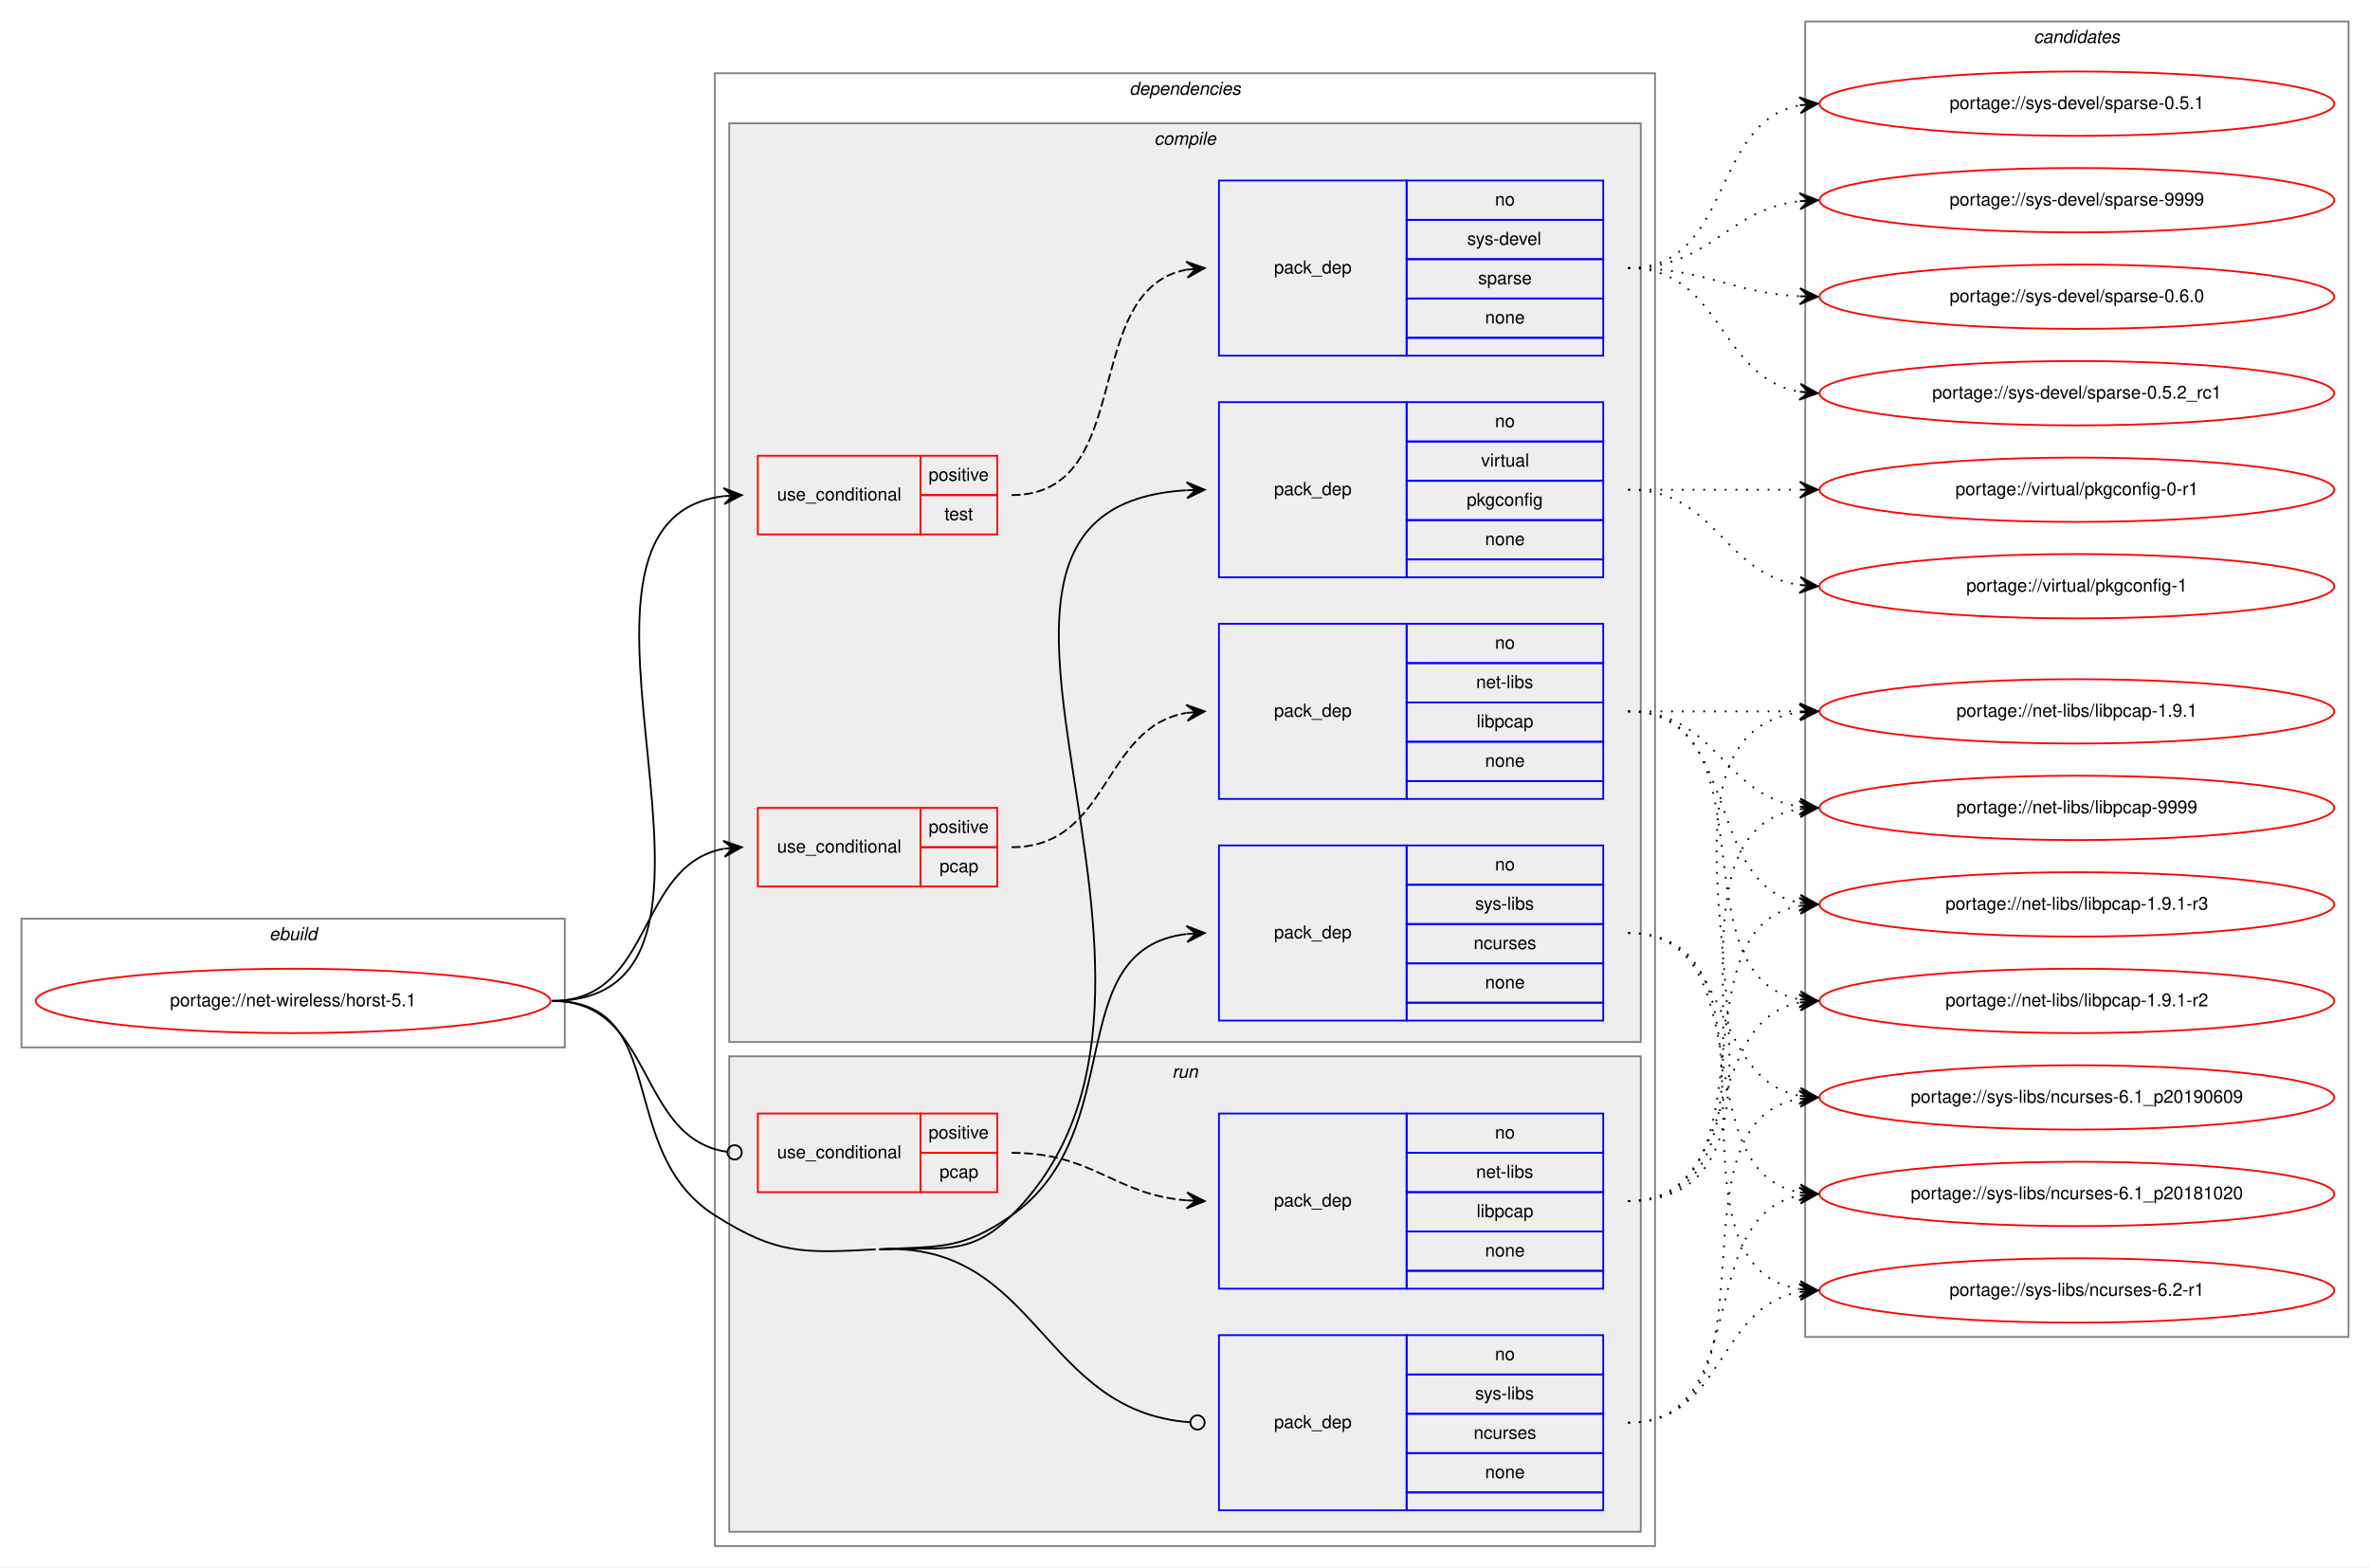
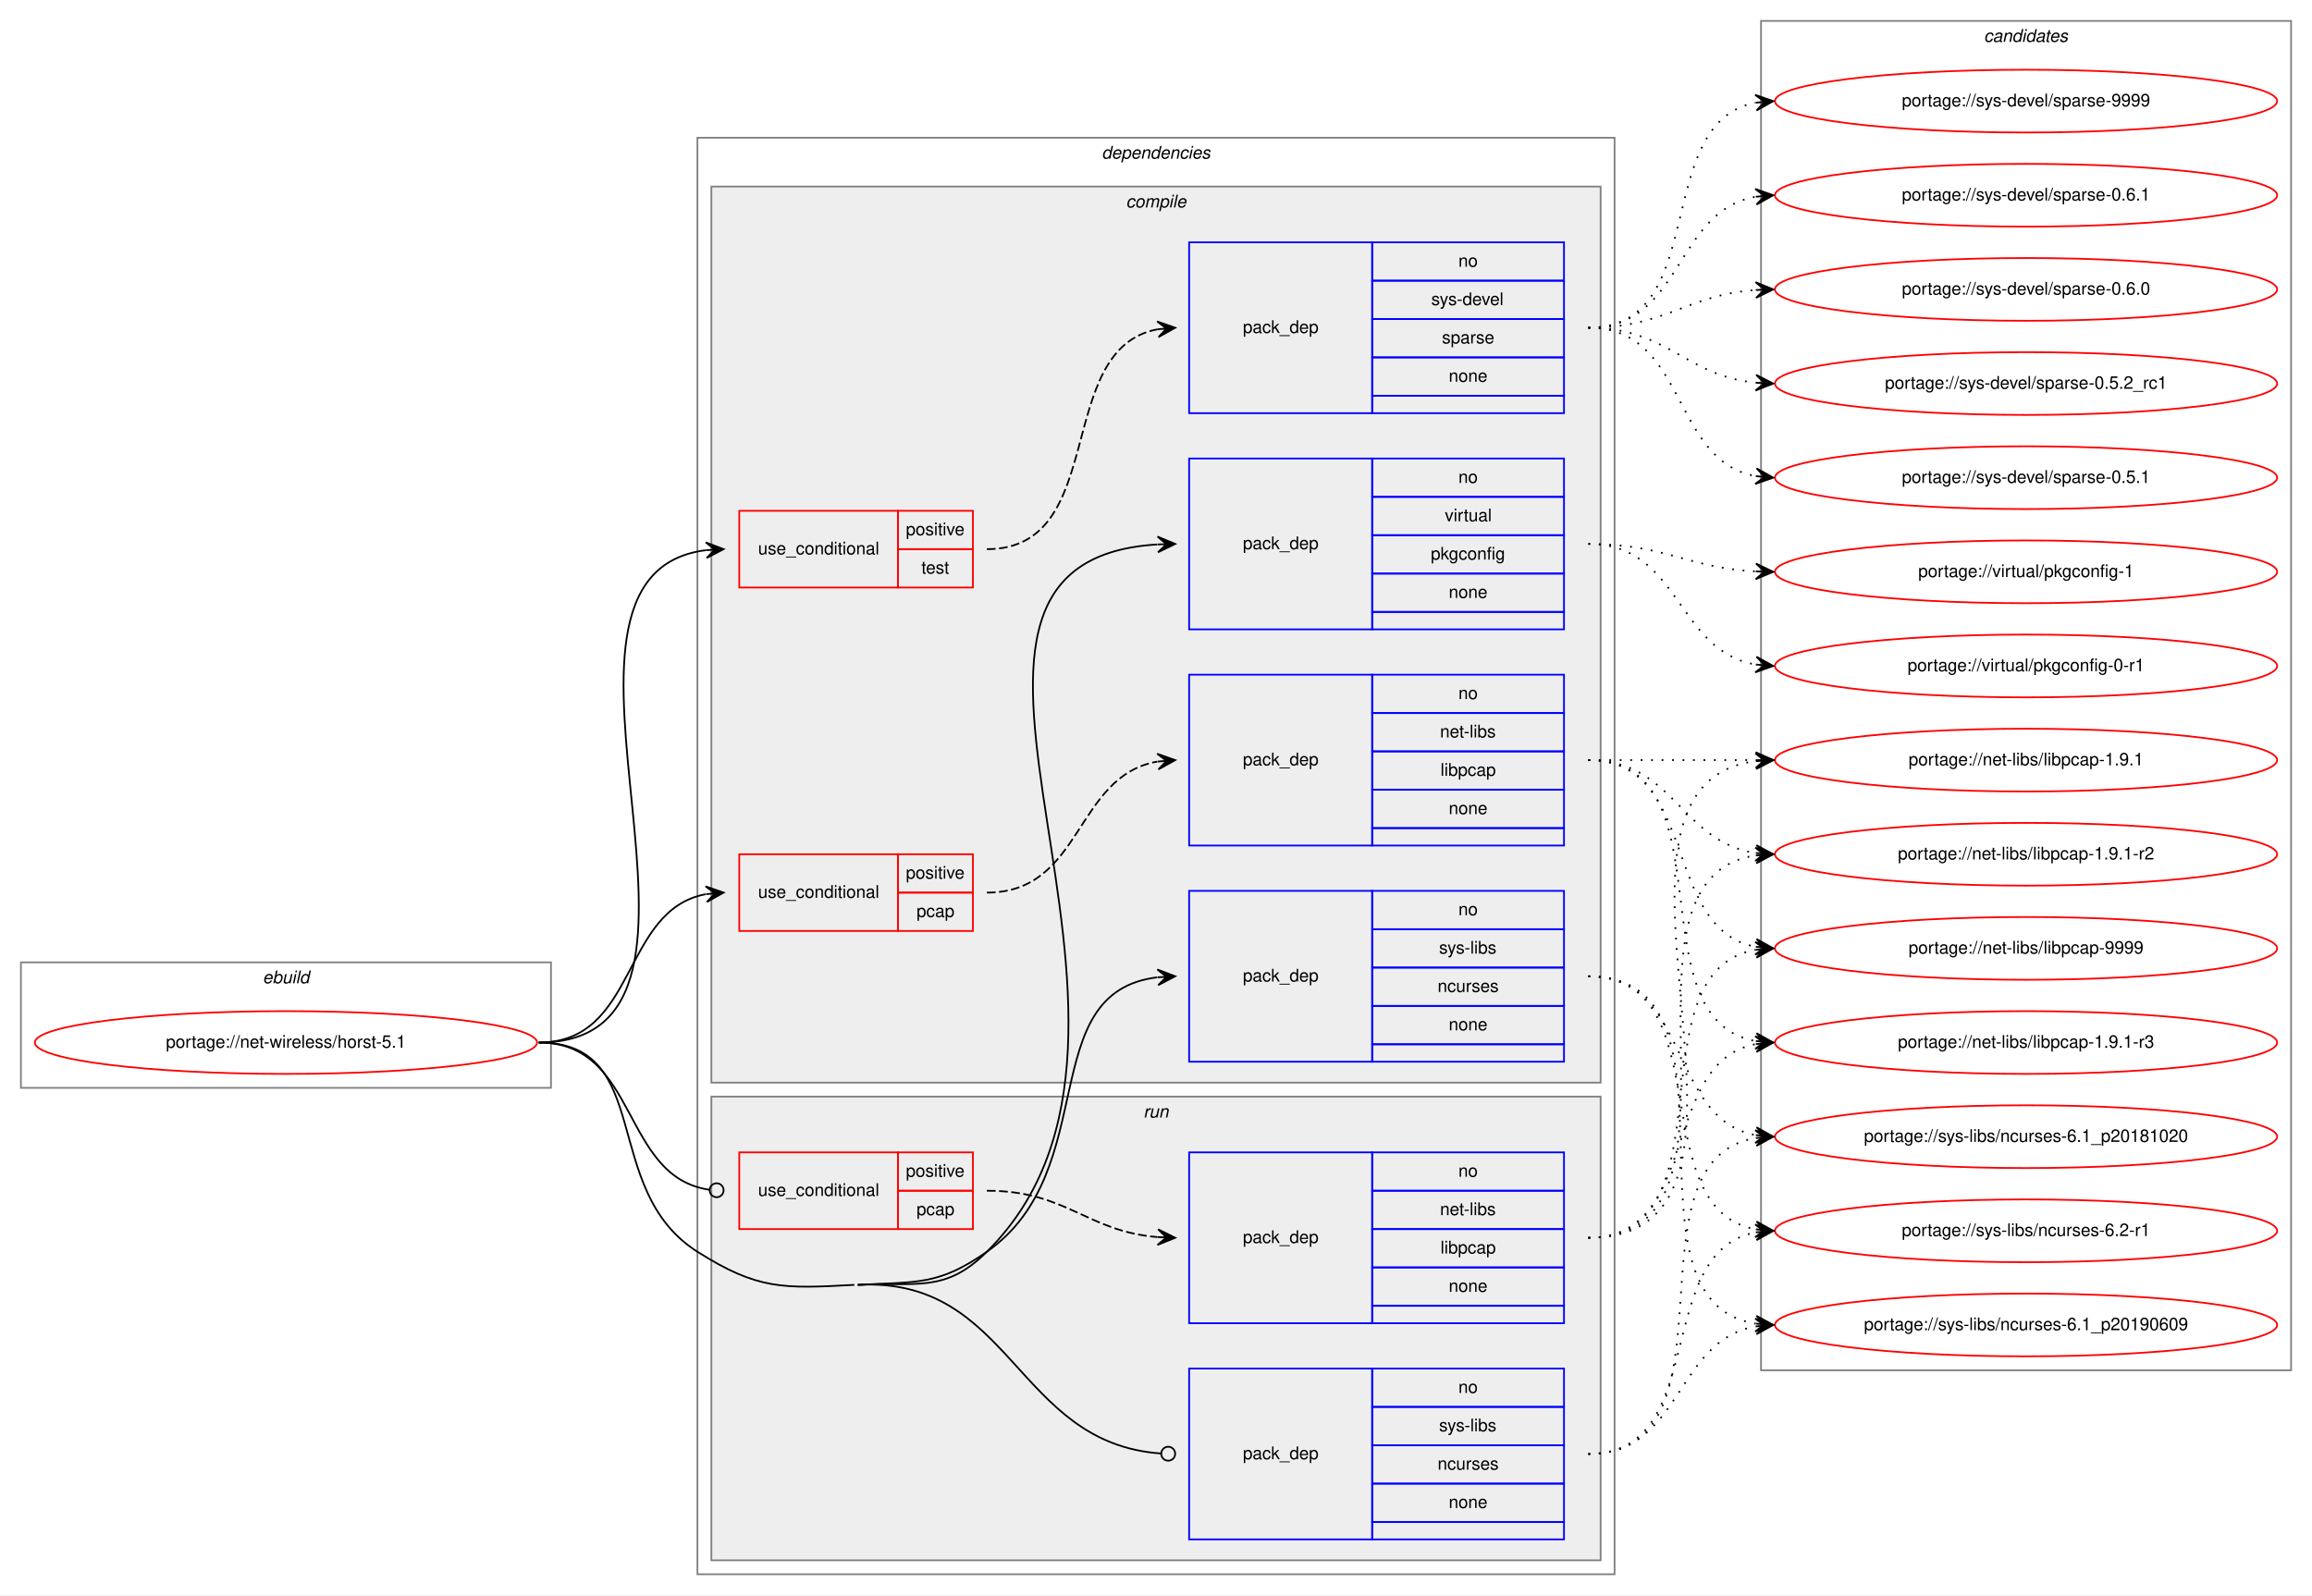
- <svg xmlns="http://www.w3.org/2000/svg" xmlns:xlink="http://www.w3.org/1999/xlink" width="1326pt" height="877pt" viewBox="0.00 0.00 1326.00 877.00">
-   <g id="graph0" class="graph" transform="scale(1 1) rotate(0) translate(4 873)">
-     <polygon fill="white" stroke="transparent" points="-4,4 -4,-873 1322,-873 1322,4 -4,4" />
+ <svg xmlns="http://www.w3.org/2000/svg" xmlns:xlink="http://www.w3.org/1999/xlink" width="1326pt" height="915pt" viewBox="0.00 0.00 1326.00 915.00">
+   <g id="graph0" class="graph" transform="scale(1 1) rotate(0) translate(4 911)">
+     <polygon fill="white" stroke="transparent" points="-4,4 -4,-911 1322,-911 1322,4 -4,4" />
    <g id="clust1" class="cluster">
      <polygon fill="none" stroke="gray" points="8,-287 8,-359 312,-359 312,-287 8,-287" />
      <text text-anchor="start" x="146.66" y="-347" font-family="Helvetica,sans-Serif" font-style="italic" font-size="10.00">ebuild</text>
    </g>
    <g id="clust2" class="cluster">
      <polygon fill="none" stroke="gray" points="396,-8 396,-832 922,-832 922,-8 396,-8" />
      <text text-anchor="start" x="627.88" y="-820" font-family="Helvetica,sans-Serif" font-style="italic" font-size="10.00">dependencies</text>
    </g>
    <g id="clust3" class="cluster">
      <polygon fill="#eeeeee" stroke="gray" points="404,-290 404,-804 914,-804 914,-290 404,-290" />
      <text text-anchor="start" x="641.78" y="-792" font-family="Helvetica,sans-Serif" font-style="italic" font-size="10.00">compile</text>
    </g>
    <g id="clust11" class="cluster">
      <polygon fill="#eeeeee" stroke="gray" points="404,-16 404,-282 914,-282 914,-16 404,-16" />
      <text text-anchor="start" x="651.78" y="-270" font-family="Helvetica,sans-Serif" font-style="italic" font-size="10.00">run</text>
    </g>
    <g id="clust15" class="cluster">
-       <polygon fill="none" stroke="gray" points="1006,-125 1006,-861 1310,-861 1310,-125 1006,-125" />
-       <text text-anchor="start" x="1133.82" y="-849" font-family="Helvetica,sans-Serif" font-style="italic" font-size="10.00">candidates</text>
+       <polygon fill="none" stroke="gray" points="1006,-125 1006,-899 1310,-899 1310,-125 1006,-125" />
+       <text text-anchor="start" x="1133.82" y="-887" font-family="Helvetica,sans-Serif" font-style="italic" font-size="10.00">candidates</text>
    </g>
    <g id="node1" class="node">
      <g id="a_node1">
        <a xlink:href="../net-wireless/horst-5.1.svg" xlink:title="portage://net-wireless/horst-5.1">
          <ellipse fill="none" stroke="red" cx="160" cy="-313" rx="144" ry="18" />
          <text text-anchor="middle" x="160" y="-310" font-family="Helvetica,sans-Serif" font-size="10.00">portage://net-wireless/horst-5.1</text>
        </a>
      </g>
    </g>
    <g id="node2" class="node">
      <polygon fill="none" stroke="red" points="420,-377 420,-421 511,-421 511,-377 420,-377" />
      <text text-anchor="start" x="430.77" y="-396" font-family="Helvetica,sans-Serif" font-size="10.00">use_conditional</text>
      <polygon fill="none" stroke="red" points="511,-399 511,-421 554,-421 554,-399 511,-399" />
      <text text-anchor="start" x="515.55" y="-407" font-family="Helvetica,sans-Serif" font-size="10.00">positive</text>
      <polygon fill="none" stroke="red" points="511,-377 511,-399 554,-399 554,-377 511,-377" />
      <text text-anchor="start" x="521.66" y="-385" font-family="Helvetica,sans-Serif" font-size="10.00">pcap</text>
    </g>
    <g id="edge2" class="edge">
      <path fill="none" stroke="black" d="M305,-313C361.99,-313 351.91,-388.9 400.78,-398.09" />
      <polygon fill="black" stroke="black" points="411,-399 400.64,-402.6 406.02,-398.56 401.04,-398.12 401.04,-398.12 401.04,-398.12 406.02,-398.56 401.44,-393.63 411,-399 411,-399" />
    </g>
    <g id="node4" class="node">
      <polygon fill="none" stroke="red" points="420,-574 420,-618 511,-618 511,-574 420,-574" />
      <text text-anchor="start" x="430.77" y="-593" font-family="Helvetica,sans-Serif" font-size="10.00">use_conditional</text>
      <polygon fill="none" stroke="red" points="511,-596 511,-618 554,-618 554,-596 511,-596" />
      <text text-anchor="start" x="515.55" y="-604" font-family="Helvetica,sans-Serif" font-size="10.00">positive</text>
      <polygon fill="none" stroke="red" points="511,-574 511,-596 554,-596 554,-574 511,-574" />
      <text text-anchor="start" x="524.44" y="-582" font-family="Helvetica,sans-Serif" font-size="10.00">test</text>
    </g>
    <g id="edge4" class="edge">
      <path fill="none" stroke="black" d="M305,-313C435.77,-313 285.06,-581.27 400.98,-595.42" />
      <polygon fill="black" stroke="black" points="411,-596 400.76,-599.91 406.01,-595.71 401.02,-595.42 401.02,-595.42 401.02,-595.42 406.01,-595.71 401.28,-590.93 411,-596 411,-596" />
    </g>
    <g id="node6" class="node">
      <polygon fill="none" stroke="blue" points="678,-302 678,-400 783,-400 783,-302 678,-302" />
      <text text-anchor="start" x="708.82" y="-348" font-family="Helvetica,sans-Serif" font-size="10.00">pack_dep</text>
      <polygon fill="none" stroke="blue" points="783,-378 783,-400 893,-400 893,-378 783,-378" />
      <text text-anchor="start" x="832.44" y="-386" font-family="Helvetica,sans-Serif" font-size="10.00">no</text>
      <polygon fill="none" stroke="blue" points="783,-356 783,-378 893,-378 893,-356 783,-356" />
      <text text-anchor="start" x="821.34" y="-364" font-family="Helvetica,sans-Serif" font-size="10.00">sys-libs</text>
      <polygon fill="none" stroke="blue" points="783,-334 783,-356 893,-356 893,-334 783,-334" />
      <text text-anchor="start" x="820.5" y="-342" font-family="Helvetica,sans-Serif" font-size="10.00">ncurses</text>
      <polygon fill="none" stroke="blue" points="783,-312 783,-334 893,-334 893,-312 783,-312" />
      <text text-anchor="start" x="826.88" y="-320" font-family="Helvetica,sans-Serif" font-size="10.00">none</text>
      <polygon fill="none" stroke="blue" points="783,-302 783,-312 893,-312 893,-302 783,-302" />
    </g>
    <g id="edge5" class="edge">
      <path fill="none" stroke="black" d="M488,-174C521.91,-175.83 534.19,-173.51 562,-193 628.66,-239.72 588.74,-341.73 659.75,-350.41" />
      <polygon fill="black" stroke="black" points="670,-351 659.76,-354.92 665.01,-350.71 660.02,-350.42 660.02,-350.42 660.02,-350.42 665.01,-350.71 660.28,-345.93 670,-351 670,-351" />
    </g>
    <g id="node7" class="node">
      <polygon fill="none" stroke="blue" points="678,-550 678,-648 783,-648 783,-550 678,-550" />
      <text text-anchor="start" x="708.82" y="-596" font-family="Helvetica,sans-Serif" font-size="10.00">pack_dep</text>
      <polygon fill="none" stroke="blue" points="783,-626 783,-648 893,-648 893,-626 783,-626" />
      <text text-anchor="start" x="832.44" y="-634" font-family="Helvetica,sans-Serif" font-size="10.00">no</text>
      <polygon fill="none" stroke="blue" points="783,-604 783,-626 893,-626 893,-604 783,-604" />
      <text text-anchor="start" x="824.67" y="-612" font-family="Helvetica,sans-Serif" font-size="10.00">virtual</text>
      <polygon fill="none" stroke="blue" points="783,-582 783,-604 893,-604 893,-582 783,-582" />
      <text text-anchor="start" x="816.6" y="-590" font-family="Helvetica,sans-Serif" font-size="10.00">pkgconfig</text>
      <polygon fill="none" stroke="blue" points="783,-560 783,-582 893,-582 893,-560 783,-560" />
      <text text-anchor="start" x="826.88" y="-568" font-family="Helvetica,sans-Serif" font-size="10.00">none</text>
      <polygon fill="none" stroke="blue" points="783,-550 783,-560 893,-560 893,-550 783,-550" />
    </g>
    <g id="edge6" class="edge">
      <path fill="none" stroke="black" d="M488,-174C521.91,-175.83 537.89,-169.09 562,-193 692.08,-321.95 491.2,-588.6 659.76,-598.7" />
      <polygon fill="black" stroke="black" points="670,-599 659.87,-603.21 665,-598.86 660,-598.71 660,-598.71 660,-598.71 665,-598.86 660.13,-594.21 670,-599 670,-599" />
    </g>
    <g id="node8" class="node">
      <polygon fill="none" stroke="red" points="420,-206 420,-250 511,-250 511,-206 420,-206" />
      <text text-anchor="start" x="430.77" y="-225" font-family="Helvetica,sans-Serif" font-size="10.00">use_conditional</text>
      <polygon fill="none" stroke="red" points="511,-228 511,-250 554,-250 554,-228 511,-228" />
      <text text-anchor="start" x="515.55" y="-236" font-family="Helvetica,sans-Serif" font-size="10.00">positive</text>
      <polygon fill="none" stroke="red" points="511,-206 511,-228 554,-228 554,-206 511,-206" />
      <text text-anchor="start" x="521.66" y="-214" font-family="Helvetica,sans-Serif" font-size="10.00">pcap</text>
    </g>
    <g id="edge8" class="edge">
      <path fill="none" stroke="black" d="M305,-313C362.56,-313 351.83,-235.78 402.99,-228.54" />
      <ellipse fill="none" stroke="black" cx="407.01" cy="-228.27" rx="4" ry="4" />
    </g>
    <g id="node10" class="node">
      <polygon fill="none" stroke="blue" points="678,-28 678,-126 783,-126 783,-28 678,-28" />
      <text text-anchor="start" x="708.82" y="-74" font-family="Helvetica,sans-Serif" font-size="10.00">pack_dep</text>
      <polygon fill="none" stroke="blue" points="783,-104 783,-126 893,-126 893,-104 783,-104" />
      <text text-anchor="start" x="832.44" y="-112" font-family="Helvetica,sans-Serif" font-size="10.00">no</text>
      <polygon fill="none" stroke="blue" points="783,-82 783,-104 893,-104 893,-82 783,-82" />
      <text text-anchor="start" x="821.34" y="-90" font-family="Helvetica,sans-Serif" font-size="10.00">sys-libs</text>
      <polygon fill="none" stroke="blue" points="783,-60 783,-82 893,-82 893,-60 783,-60" />
      <text text-anchor="start" x="820.5" y="-68" font-family="Helvetica,sans-Serif" font-size="10.00">ncurses</text>
      <polygon fill="none" stroke="blue" points="783,-38 783,-60 893,-60 893,-38 783,-38" />
      <text text-anchor="start" x="826.88" y="-46" font-family="Helvetica,sans-Serif" font-size="10.00">none</text>
      <polygon fill="none" stroke="blue" points="783,-28 783,-38 893,-38 893,-28 783,-28" />
    </g>
    <g id="edge9" class="edge">
      <path fill="none" stroke="black" d="M488,-174C576.76,-178.8 578.33,-83.07 661.93,-77.27" />
      <ellipse fill="none" stroke="black" cx="666" cy="-77.14" rx="4" ry="4" />
      <path fill="none" stroke="black" d="M305,-313C371.93,-313 339.47,-228.84 396,-193 430.53,-171.11 445.18,-171.79 486,-174" />
    </g>
    <g id="node3" class="node">
      <polygon fill="none" stroke="blue" points="678,-426 678,-524 783,-524 783,-426 678,-426" />
      <text text-anchor="start" x="708.82" y="-472" font-family="Helvetica,sans-Serif" font-size="10.00">pack_dep</text>
      <polygon fill="none" stroke="blue" points="783,-502 783,-524 893,-524 893,-502 783,-502" />
      <text text-anchor="start" x="832.44" y="-510" font-family="Helvetica,sans-Serif" font-size="10.00">no</text>
      <polygon fill="none" stroke="blue" points="783,-480 783,-502 893,-502 893,-480 783,-480" />
      <text text-anchor="start" x="821.89" y="-488" font-family="Helvetica,sans-Serif" font-size="10.00">net-libs</text>
      <polygon fill="none" stroke="blue" points="783,-458 783,-480 893,-480 893,-458 783,-458" />
      <text text-anchor="start" x="822.16" y="-466" font-family="Helvetica,sans-Serif" font-size="10.00">libpcap</text>
      <polygon fill="none" stroke="blue" points="783,-436 783,-458 893,-458 893,-436 783,-436" />
      <text text-anchor="start" x="826.88" y="-444" font-family="Helvetica,sans-Serif" font-size="10.00">none</text>
      <polygon fill="none" stroke="blue" points="783,-426 783,-436 893,-436 893,-426 783,-426" />
    </g>
    <g id="edge1" class="edge">
      <path fill="none" stroke="black" stroke-dasharray="5,2" d="M562,-399C617.03,-399 612.21,-465.8 659.76,-474.15" />
      <polygon fill="black" stroke="black" points="670,-475 659.66,-478.65 665.02,-474.58 660.03,-474.17 660.03,-474.17 660.03,-474.17 665.02,-474.58 660.41,-469.68 670,-475 670,-475" />
    </g>
    <g id="node11" class="node">
      <g id="a_node11">
        <a xlink:href="../net-libs/libpcap-9999.svg" xlink:title="portage://net-libs/libpcap-9999">
-           <ellipse fill="none" stroke="red" cx="1158" cy="-421" rx="144" ry="18" />
-           <text text-anchor="middle" x="1158" y="-418" font-family="Helvetica,sans-Serif" font-size="10.00">portage://net-libs/libpcap-9999</text>
+           <ellipse fill="none" stroke="red" cx="1158" cy="-367" rx="144" ry="18" />
+           <text text-anchor="middle" x="1158" y="-364" font-family="Helvetica,sans-Serif" font-size="10.00">portage://net-libs/libpcap-9999</text>
        </a>
      </g>
    </g>
    <g id="edge10" class="edge">
-       <path fill="none" stroke="black" stroke-dasharray="1,5" d="M907,-475C956.26,-475 959.85,-428.13 1002.86,-421.72" />
-       <polygon fill="black" stroke="black" points="1013,-421 1003.35,-426.2 1008.01,-421.36 1003.03,-421.71 1003.03,-421.71 1003.03,-421.71 1008.01,-421.36 1002.71,-417.22 1013,-421 1013,-421" />
+       <path fill="none" stroke="black" stroke-dasharray="1,5" d="M907,-475C970.58,-475 948.58,-378.49 1002.79,-367.93" />
+       <polygon fill="black" stroke="black" points="1013,-367 1003.45,-372.39 1008.02,-367.46 1003.04,-367.91 1003.04,-367.91 1003.04,-367.91 1008.02,-367.46 1002.63,-363.43 1013,-367 1013,-367" />
    </g>
    <g id="node12" class="node">
      <g id="a_node12">
        <a xlink:href="../net-libs/libpcap-1.9.1-r3.svg" xlink:title="portage://net-libs/libpcap-1.9.1-r3">
-           <ellipse fill="none" stroke="red" cx="1158" cy="-367" rx="144" ry="18" />
-           <text text-anchor="middle" x="1158" y="-364" font-family="Helvetica,sans-Serif" font-size="10.00">portage://net-libs/libpcap-1.9.1-r3</text>
+           <ellipse fill="none" stroke="red" cx="1158" cy="-313" rx="144" ry="18" />
+           <text text-anchor="middle" x="1158" y="-310" font-family="Helvetica,sans-Serif" font-size="10.00">portage://net-libs/libpcap-1.9.1-r3</text>
        </a>
      </g>
    </g>
    <g id="edge11" class="edge">
-       <path fill="none" stroke="black" stroke-dasharray="1,5" d="M907,-475C970.58,-475 948.58,-378.49 1002.79,-367.93" />
-       <polygon fill="black" stroke="black" points="1013,-367 1003.45,-372.39 1008.02,-367.46 1003.04,-367.91 1003.04,-367.91 1003.04,-367.91 1008.02,-367.46 1002.63,-363.43 1013,-367 1013,-367" />
+       <path fill="none" stroke="black" stroke-dasharray="1,5" d="M907,-475C989.35,-475 932.36,-326.62 1002.73,-313.87" />
+       <polygon fill="black" stroke="black" points="1013,-313 1003.42,-318.33 1008.02,-313.42 1003.04,-313.85 1003.04,-313.85 1003.04,-313.85 1008.02,-313.42 1002.66,-309.36 1013,-313 1013,-313" />
    </g>
    <g id="node13" class="node">
      <g id="a_node13">
        <a xlink:href="../net-libs/libpcap-1.9.1-r2.svg" xlink:title="portage://net-libs/libpcap-1.9.1-r2">
-           <ellipse fill="none" stroke="red" cx="1158" cy="-313" rx="144" ry="18" />
-           <text text-anchor="middle" x="1158" y="-310" font-family="Helvetica,sans-Serif" font-size="10.00">portage://net-libs/libpcap-1.9.1-r2</text>
+           <ellipse fill="none" stroke="red" cx="1158" cy="-421" rx="144" ry="18" />
+           <text text-anchor="middle" x="1158" y="-418" font-family="Helvetica,sans-Serif" font-size="10.00">portage://net-libs/libpcap-1.9.1-r2</text>
        </a>
      </g>
    </g>
    <g id="edge12" class="edge">
-       <path fill="none" stroke="black" stroke-dasharray="1,5" d="M907,-475C989.35,-475 932.36,-326.62 1002.73,-313.87" />
-       <polygon fill="black" stroke="black" points="1013,-313 1003.42,-318.33 1008.02,-313.42 1003.04,-313.85 1003.04,-313.85 1003.04,-313.85 1008.02,-313.42 1002.66,-309.36 1013,-313 1013,-313" />
+       <path fill="none" stroke="black" stroke-dasharray="1,5" d="M907,-475C956.26,-475 959.85,-428.13 1002.86,-421.72" />
+       <polygon fill="black" stroke="black" points="1013,-421 1003.35,-426.2 1008.01,-421.36 1003.03,-421.71 1003.03,-421.71 1003.03,-421.71 1008.01,-421.36 1002.71,-417.22 1013,-421 1013,-421" />
    </g>
    <g id="node14" class="node">
      <g id="a_node14">
        <a xlink:href="../net-libs/libpcap-1.9.1.svg" xlink:title="portage://net-libs/libpcap-1.9.1">
          <ellipse fill="none" stroke="red" cx="1158" cy="-475" rx="144" ry="18" />
          <text text-anchor="middle" x="1158" y="-472" font-family="Helvetica,sans-Serif" font-size="10.00">portage://net-libs/libpcap-1.9.1</text>
        </a>
      </g>
    </g>
    <g id="edge13" class="edge">
      <path fill="none" stroke="black" stroke-dasharray="1,5" d="M907,-475C950.43,-475 963.83,-475 1002.57,-475" />
      <polygon fill="black" stroke="black" points="1013,-475 1003,-479.5 1008,-475 1003,-475 1003,-475 1003,-475 1008,-475 1003,-470.5 1013,-475 1013,-475" />
    </g>
    <g id="node5" class="node">
      <polygon fill="none" stroke="blue" points="678,-674 678,-772 783,-772 783,-674 678,-674" />
      <text text-anchor="start" x="708.82" y="-720" font-family="Helvetica,sans-Serif" font-size="10.00">pack_dep</text>
      <polygon fill="none" stroke="blue" points="783,-750 783,-772 893,-772 893,-750 783,-750" />
      <text text-anchor="start" x="832.44" y="-758" font-family="Helvetica,sans-Serif" font-size="10.00">no</text>
      <polygon fill="none" stroke="blue" points="783,-728 783,-750 893,-750 893,-728 783,-728" />
      <text text-anchor="start" x="816.89" y="-736" font-family="Helvetica,sans-Serif" font-size="10.00">sys-devel</text>
      <polygon fill="none" stroke="blue" points="783,-706 783,-728 893,-728 893,-706 783,-706" />
      <text text-anchor="start" x="823" y="-714" font-family="Helvetica,sans-Serif" font-size="10.00">sparse</text>
      <polygon fill="none" stroke="blue" points="783,-684 783,-706 893,-706 893,-684 783,-684" />
      <text text-anchor="start" x="826.88" y="-692" font-family="Helvetica,sans-Serif" font-size="10.00">none</text>
      <polygon fill="none" stroke="blue" points="783,-674 783,-684 893,-684 893,-674 783,-674" />
    </g>
    <g id="edge3" class="edge">
      <path fill="none" stroke="black" stroke-dasharray="5,2" d="M562,-596C632.48,-596 599.56,-710.9 659.94,-722.12" />
      <polygon fill="black" stroke="black" points="670,-723 659.65,-726.61 665.02,-722.56 660.04,-722.13 660.04,-722.13 660.04,-722.13 665.02,-722.56 660.43,-717.65 670,-723 670,-723" />
    </g>
    <g id="node15" class="node">
      <g id="a_node15">
        <a xlink:href="../sys-devel/sparse-9999.svg" xlink:title="portage://sys-devel/sparse-9999">
-           <ellipse fill="none" stroke="red" cx="1158" cy="-761" rx="144" ry="18" />
-           <text text-anchor="middle" x="1158" y="-758" font-family="Helvetica,sans-Serif" font-size="10.00">portage://sys-devel/sparse-9999</text>
+           <ellipse fill="none" stroke="red" cx="1158" cy="-853" rx="144" ry="18" />
+           <text text-anchor="middle" x="1158" y="-850" font-family="Helvetica,sans-Serif" font-size="10.00">portage://sys-devel/sparse-9999</text>
        </a>
      </g>
    </g>
    <g id="edge14" class="edge">
-       <path fill="none" stroke="black" stroke-dasharray="1,5" d="M907,-723C953.43,-723 961.87,-755.71 1002.81,-760.43" />
-       <polygon fill="black" stroke="black" points="1013,-761 1002.77,-764.94 1008.01,-760.72 1003.02,-760.44 1003.02,-760.44 1003.02,-760.44 1008.01,-760.72 1003.27,-755.95 1013,-761 1013,-761" />
+       <path fill="none" stroke="black" stroke-dasharray="1,5" d="M907,-723C977.91,-723 942.38,-840.61 1002.89,-852.1" />
+       <polygon fill="black" stroke="black" points="1013,-853 1002.64,-856.6 1008.02,-852.56 1003.04,-852.11 1003.04,-852.11 1003.04,-852.11 1008.02,-852.56 1003.44,-847.63 1013,-853 1013,-853" />
    </g>
    <g id="node16" class="node">
      <g id="a_node16">
-         <a xlink:href="../sys-devel/sparse-0.6.0.svg" xlink:title="portage://sys-devel/sparse-0.6.0">
-           <ellipse fill="none" stroke="red" cx="1158" cy="-707" rx="144" ry="18" />
-           <text text-anchor="middle" x="1158" y="-704" font-family="Helvetica,sans-Serif" font-size="10.00">portage://sys-devel/sparse-0.6.0</text>
+         <a xlink:href="../sys-devel/sparse-0.6.1.svg" xlink:title="portage://sys-devel/sparse-0.6.1">
+           <ellipse fill="none" stroke="red" cx="1158" cy="-799" rx="144" ry="18" />
+           <text text-anchor="middle" x="1158" y="-796" font-family="Helvetica,sans-Serif" font-size="10.00">portage://sys-devel/sparse-0.6.1</text>
        </a>
      </g>
    </g>
    <g id="edge15" class="edge">
-       <path fill="none" stroke="black" stroke-dasharray="1,5" d="M907,-723C951.11,-723 963.56,-709.29 1002.97,-707.25" />
-       <polygon fill="black" stroke="black" points="1013,-707 1003.12,-711.75 1008,-707.13 1003,-707.25 1003,-707.25 1003,-707.25 1008,-707.13 1002.89,-702.75 1013,-707 1013,-707" />
+       <path fill="none" stroke="black" stroke-dasharray="1,5" d="M907,-723C961.35,-723 956.01,-789.8 1002.89,-798.15" />
+       <polygon fill="black" stroke="black" points="1013,-799 1002.66,-802.64 1008.02,-798.58 1003.04,-798.16 1003.04,-798.16 1003.04,-798.16 1008.02,-798.58 1003.41,-793.67 1013,-799 1013,-799" />
    </g>
    <g id="node17" class="node">
      <g id="a_node17">
-         <a xlink:href="../sys-devel/sparse-0.5.2_rc1.svg" xlink:title="portage://sys-devel/sparse-0.5.2_rc1">
-           <ellipse fill="none" stroke="red" cx="1158" cy="-653" rx="144" ry="18" />
-           <text text-anchor="middle" x="1158" y="-650" font-family="Helvetica,sans-Serif" font-size="10.00">portage://sys-devel/sparse-0.5.2_rc1</text>
+         <a xlink:href="../sys-devel/sparse-0.6.0.svg" xlink:title="portage://sys-devel/sparse-0.6.0">
+           <ellipse fill="none" stroke="red" cx="1158" cy="-745" rx="144" ry="18" />
+           <text text-anchor="middle" x="1158" y="-742" font-family="Helvetica,sans-Serif" font-size="10.00">portage://sys-devel/sparse-0.6.0</text>
        </a>
      </g>
    </g>
    <g id="edge16" class="edge">
-       <path fill="none" stroke="black" stroke-dasharray="1,5" d="M907,-723C959.82,-723 957.17,-661.73 1002.84,-653.83" />
-       <polygon fill="black" stroke="black" points="1013,-653 1003.4,-658.3 1008.02,-653.41 1003.03,-653.82 1003.03,-653.82 1003.03,-653.82 1008.02,-653.41 1002.67,-649.33 1013,-653 1013,-653" />
+       <path fill="none" stroke="black" stroke-dasharray="1,5" d="M907,-723C951.54,-723 963.22,-741.86 1002.89,-744.65" />
+       <polygon fill="black" stroke="black" points="1013,-745 1002.85,-749.16 1008,-744.83 1003.01,-744.66 1003.01,-744.66 1003.01,-744.66 1008,-744.83 1003.16,-740.16 1013,-745 1013,-745" />
    </g>
    <g id="node18" class="node">
      <g id="a_node18">
-         <a xlink:href="../sys-devel/sparse-0.5.1.svg" xlink:title="portage://sys-devel/sparse-0.5.1">
-           <ellipse fill="none" stroke="red" cx="1158" cy="-815" rx="144" ry="18" />
-           <text text-anchor="middle" x="1158" y="-812" font-family="Helvetica,sans-Serif" font-size="10.00">portage://sys-devel/sparse-0.5.1</text>
+         <a xlink:href="../sys-devel/sparse-0.5.2_rc1.svg" xlink:title="portage://sys-devel/sparse-0.5.2_rc1">
+           <ellipse fill="none" stroke="red" cx="1158" cy="-691" rx="144" ry="18" />
+           <text text-anchor="middle" x="1158" y="-688" font-family="Helvetica,sans-Serif" font-size="10.00">portage://sys-devel/sparse-0.5.2_rc1</text>
        </a>
      </g>
    </g>
    <g id="edge17" class="edge">
-       <path fill="none" stroke="black" stroke-dasharray="1,5" d="M907,-723C965.73,-723 952.54,-804.53 1002.84,-814.09" />
-       <polygon fill="black" stroke="black" points="1013,-815 1002.64,-818.59 1008.02,-814.55 1003.04,-814.11 1003.04,-814.11 1003.04,-814.11 1008.02,-814.55 1003.44,-809.63 1013,-815 1013,-815" />
+       <path fill="none" stroke="black" stroke-dasharray="1,5" d="M907,-723C952.65,-723 962.48,-695.46 1002.95,-691.48" />
+       <polygon fill="black" stroke="black" points="1013,-691 1003.22,-695.97 1008.01,-691.24 1003.01,-691.47 1003.01,-691.47 1003.01,-691.47 1008.01,-691.24 1002.8,-686.98 1013,-691 1013,-691" />
    </g>
    <g id="node19" class="node">
      <g id="a_node19">
+         <a xlink:href="../sys-devel/sparse-0.5.1.svg" xlink:title="portage://sys-devel/sparse-0.5.1">
+           <ellipse fill="none" stroke="red" cx="1158" cy="-637" rx="144" ry="18" />
+           <text text-anchor="middle" x="1158" y="-634" font-family="Helvetica,sans-Serif" font-size="10.00">portage://sys-devel/sparse-0.5.1</text>
+         </a>
+       </g>
+     </g>
+     <g id="edge18" class="edge">
+       <path fill="none" stroke="black" stroke-dasharray="1,5" d="M907,-723C963.99,-723 953.91,-647.1 1002.78,-637.91" />
+       <polygon fill="black" stroke="black" points="1013,-637 1003.44,-642.37 1008.02,-637.44 1003.04,-637.88 1003.04,-637.88 1003.04,-637.88 1008.02,-637.44 1002.64,-633.4 1013,-637 1013,-637" />
+     </g>
+     <g id="node20" class="node">
+       <g id="a_node20">
        <a xlink:href="../sys-libs/ncurses-6.2-r1.svg" xlink:title="portage://sys-libs/ncurses-6.2-r1">
+           <ellipse fill="none" stroke="red" cx="1158" cy="-205" rx="144" ry="18" />
+           <text text-anchor="middle" x="1158" y="-202" font-family="Helvetica,sans-Serif" font-size="10.00">portage://sys-libs/ncurses-6.2-r1</text>
+         </a>
+       </g>
+     </g>
+     <g id="edge19" class="edge">
+       <path fill="none" stroke="black" stroke-dasharray="1,5" d="M907,-351C983.59,-351 937.43,-217.82 1002.98,-205.86" />
+       <polygon fill="black" stroke="black" points="1013,-205 1003.42,-210.34 1008.02,-205.43 1003.04,-205.85 1003.04,-205.85 1003.04,-205.85 1008.02,-205.43 1002.65,-201.37 1013,-205 1013,-205" />
+     </g>
+     <g id="node21" class="node">
+       <g id="a_node21">
+         <a xlink:href="../sys-libs/ncurses-6.1_p20190609.svg" xlink:title="portage://sys-libs/ncurses-6.1_p20190609">
          <ellipse fill="none" stroke="red" cx="1158" cy="-151" rx="144" ry="18" />
-           <text text-anchor="middle" x="1158" y="-148" font-family="Helvetica,sans-Serif" font-size="10.00">portage://sys-libs/ncurses-6.2-r1</text>
-         </a>
-       </g>
-     </g>
-     <g id="edge18" class="edge">
+           <text text-anchor="middle" x="1158" y="-148" font-family="Helvetica,sans-Serif" font-size="10.00">portage://sys-libs/ncurses-6.1_p20190609</text>
+         </a>
+       </g>
+     </g>
+     <g id="edge20" class="edge">
      <path fill="none" stroke="black" stroke-dasharray="1,5" d="M907,-351C1003.97,-351 919.02,-165.19 1002.84,-151.76" />
      <polygon fill="black" stroke="black" points="1013,-151 1003.37,-156.24 1008.01,-151.38 1003.03,-151.75 1003.03,-151.75 1003.03,-151.75 1008.01,-151.38 1002.69,-147.26 1013,-151 1013,-151" />
    </g>
-     <g id="node20" class="node">
-       <g id="a_node20">
-         <a xlink:href="../sys-libs/ncurses-6.1_p20190609.svg" xlink:title="portage://sys-libs/ncurses-6.1_p20190609">
+     <g id="node22" class="node">
+       <g id="a_node22">
+         <a xlink:href="../sys-libs/ncurses-6.1_p20181020.svg" xlink:title="portage://sys-libs/ncurses-6.1_p20181020">
          <ellipse fill="none" stroke="red" cx="1158" cy="-259" rx="144" ry="18" />
-           <text text-anchor="middle" x="1158" y="-256" font-family="Helvetica,sans-Serif" font-size="10.00">portage://sys-libs/ncurses-6.1_p20190609</text>
-         </a>
-       </g>
-     </g>
-     <g id="edge19" class="edge">
+           <text text-anchor="middle" x="1158" y="-256" font-family="Helvetica,sans-Serif" font-size="10.00">portage://sys-libs/ncurses-6.1_p20181020</text>
+         </a>
+       </g>
+     </g>
+     <g id="edge21" class="edge">
      <path fill="none" stroke="black" stroke-dasharray="1,5" d="M907,-351C965.73,-351 952.54,-269.47 1002.84,-259.91" />
      <polygon fill="black" stroke="black" points="1013,-259 1003.44,-264.37 1008.02,-259.45 1003.04,-259.89 1003.04,-259.89 1003.04,-259.89 1008.02,-259.45 1002.64,-255.41 1013,-259 1013,-259" />
    </g>
-     <g id="node21" class="node">
-       <g id="a_node21">
-         <a xlink:href="../sys-libs/ncurses-6.1_p20181020.svg" xlink:title="portage://sys-libs/ncurses-6.1_p20181020">
-           <ellipse fill="none" stroke="red" cx="1158" cy="-205" rx="144" ry="18" />
-           <text text-anchor="middle" x="1158" y="-202" font-family="Helvetica,sans-Serif" font-size="10.00">portage://sys-libs/ncurses-6.1_p20181020</text>
-         </a>
-       </g>
-     </g>
-     <g id="edge20" class="edge">
-       <path fill="none" stroke="black" stroke-dasharray="1,5" d="M907,-351C983.59,-351 937.43,-217.82 1002.98,-205.86" />
-       <polygon fill="black" stroke="black" points="1013,-205 1003.42,-210.34 1008.02,-205.43 1003.04,-205.85 1003.04,-205.85 1003.04,-205.85 1008.02,-205.43 1002.65,-201.37 1013,-205 1013,-205" />
-     </g>
-     <g id="node22" class="node">
-       <g id="a_node22">
-         <a xlink:href="../virtual/pkgconfig-1.svg" xlink:title="portage://virtual/pkgconfig-1">
-           <ellipse fill="none" stroke="red" cx="1158" cy="-545" rx="144" ry="18" />
-           <text text-anchor="middle" x="1158" y="-542" font-family="Helvetica,sans-Serif" font-size="10.00">portage://virtual/pkgconfig-1</text>
-         </a>
-       </g>
-     </g>
-     <g id="edge21" class="edge">
-       <path fill="none" stroke="black" stroke-dasharray="1,5" d="M907,-599C956.26,-599 959.85,-552.13 1002.86,-545.72" />
-       <polygon fill="black" stroke="black" points="1013,-545 1003.35,-550.2 1008.01,-545.36 1003.03,-545.71 1003.03,-545.71 1003.03,-545.71 1008.01,-545.36 1002.71,-541.22 1013,-545 1013,-545" />
-     </g>
    <g id="node23" class="node">
      <g id="a_node23">
+         <a xlink:href="../virtual/pkgconfig-1.svg" xlink:title="portage://virtual/pkgconfig-1">
+           <ellipse fill="none" stroke="red" cx="1158" cy="-583" rx="144" ry="18" />
+           <text text-anchor="middle" x="1158" y="-580" font-family="Helvetica,sans-Serif" font-size="10.00">portage://virtual/pkgconfig-1</text>
+         </a>
+       </g>
+     </g>
+     <g id="edge22" class="edge">
+       <path fill="none" stroke="black" stroke-dasharray="1,5" d="M907,-599C951.11,-599 963.56,-585.29 1002.97,-583.25" />
+       <polygon fill="black" stroke="black" points="1013,-583 1003.12,-587.75 1008,-583.13 1003,-583.25 1003,-583.25 1003,-583.25 1008,-583.13 1002.89,-578.75 1013,-583 1013,-583" />
+     </g>
+     <g id="node24" class="node">
+       <g id="a_node24">
        <a xlink:href="../virtual/pkgconfig-0-r1.svg" xlink:title="portage://virtual/pkgconfig-0-r1">
-           <ellipse fill="none" stroke="red" cx="1158" cy="-599" rx="144" ry="18" />
-           <text text-anchor="middle" x="1158" y="-596" font-family="Helvetica,sans-Serif" font-size="10.00">portage://virtual/pkgconfig-0-r1</text>
-         </a>
-       </g>
-     </g>
-     <g id="edge22" class="edge">
-       <path fill="none" stroke="black" stroke-dasharray="1,5" d="M907,-599C950.43,-599 963.83,-599 1002.57,-599" />
-       <polygon fill="black" stroke="black" points="1013,-599 1003,-603.5 1008,-599 1003,-599 1003,-599 1003,-599 1008,-599 1003,-594.5 1013,-599 1013,-599" />
+           <ellipse fill="none" stroke="red" cx="1158" cy="-529" rx="144" ry="18" />
+           <text text-anchor="middle" x="1158" y="-526" font-family="Helvetica,sans-Serif" font-size="10.00">portage://virtual/pkgconfig-0-r1</text>
+         </a>
+       </g>
+     </g>
+     <g id="edge23" class="edge">
+       <path fill="none" stroke="black" stroke-dasharray="1,5" d="M907,-599C959.82,-599 957.17,-537.73 1002.84,-529.83" />
+       <polygon fill="black" stroke="black" points="1013,-529 1003.4,-534.3 1008.02,-529.41 1003.03,-529.82 1003.03,-529.82 1003.03,-529.82 1008.02,-529.41 1002.67,-525.33 1013,-529 1013,-529" />
    </g>
    <g id="node9" class="node">
      <polygon fill="none" stroke="blue" points="678,-152 678,-250 783,-250 783,-152 678,-152" />
      <text text-anchor="start" x="708.82" y="-198" font-family="Helvetica,sans-Serif" font-size="10.00">pack_dep</text>
      <polygon fill="none" stroke="blue" points="783,-228 783,-250 893,-250 893,-228 783,-228" />
      <text text-anchor="start" x="832.44" y="-236" font-family="Helvetica,sans-Serif" font-size="10.00">no</text>
      <polygon fill="none" stroke="blue" points="783,-206 783,-228 893,-228 893,-206 783,-206" />
      <text text-anchor="start" x="821.89" y="-214" font-family="Helvetica,sans-Serif" font-size="10.00">net-libs</text>
      <polygon fill="none" stroke="blue" points="783,-184 783,-206 893,-206 893,-184 783,-184" />
      <text text-anchor="start" x="822.16" y="-192" font-family="Helvetica,sans-Serif" font-size="10.00">libpcap</text>
      <polygon fill="none" stroke="blue" points="783,-162 783,-184 893,-184 893,-162 783,-162" />
      <text text-anchor="start" x="826.88" y="-170" font-family="Helvetica,sans-Serif" font-size="10.00">none</text>
      <polygon fill="none" stroke="blue" points="783,-152 783,-162 893,-162 893,-152 783,-152" />
    </g>
    <g id="edge7" class="edge">
      <path fill="none" stroke="black" stroke-dasharray="5,2" d="M562,-228C607.9,-228 619,-204.76 659.88,-201.4" />
      <polygon fill="black" stroke="black" points="670,-201 660.19,-205.89 665,-201.2 660.01,-201.4 660.01,-201.4 660.01,-201.4 665,-201.2 659.83,-196.9 670,-201 670,-201" />
    </g>
-     <g id="edge23" class="edge">
-       <path fill="none" stroke="black" stroke-dasharray="1,5" d="M907,-201C1011.93,-201 911.6,-406.63 1002.9,-420.29" />
-       <polygon fill="black" stroke="black" points="1013,-421 1002.71,-424.79 1008.01,-420.65 1003.02,-420.3 1003.02,-420.3 1003.02,-420.3 1008.01,-420.65 1003.34,-415.81 1013,-421 1013,-421" />
-     </g>
    <g id="edge24" class="edge">
      <path fill="none" stroke="black" stroke-dasharray="1,5" d="M907,-201C990.95,-201 930.87,-353.66 1003,-366.19" />
      <polygon fill="black" stroke="black" points="1013,-367 1002.67,-370.67 1008.02,-366.59 1003.03,-366.19 1003.03,-366.19 1003.03,-366.19 1008.02,-366.59 1003.4,-361.7 1013,-367 1013,-367" />
    </g>
    <g id="edge25" class="edge">
      <path fill="none" stroke="black" stroke-dasharray="1,5" d="M907,-201C971.92,-201 947.46,-301.5 1002.96,-312.1" />
      <polygon fill="black" stroke="black" points="1013,-313 1002.64,-316.59 1008.02,-312.55 1003.04,-312.11 1003.04,-312.11 1003.04,-312.11 1008.02,-312.55 1003.44,-307.62 1013,-313 1013,-313" />
    </g>
    <g id="edge26" class="edge">
+       <path fill="none" stroke="black" stroke-dasharray="1,5" d="M907,-201C1011.93,-201 911.6,-406.63 1002.9,-420.29" />
+       <polygon fill="black" stroke="black" points="1013,-421 1002.71,-424.79 1008.01,-420.65 1003.02,-420.3 1003.02,-420.3 1003.02,-420.3 1008.01,-420.65 1003.34,-415.81 1013,-421 1013,-421" />
+     </g>
+     <g id="edge27" class="edge">
      <path fill="none" stroke="black" stroke-dasharray="1,5" d="M907,-201C1034,-201 890.7,-460.22 1002.92,-474.4" />
      <polygon fill="black" stroke="black" points="1013,-475 1002.75,-478.89 1008.01,-474.7 1003.02,-474.4 1003.02,-474.4 1003.02,-474.4 1008.01,-474.7 1003.29,-469.91 1013,-475 1013,-475" />
    </g>
-     <g id="edge27" class="edge">
+     <g id="edge28" class="edge">
+       <path fill="none" stroke="black" stroke-dasharray="1,5" d="M907,-77C977.26,-77 942.94,-192.81 1002.98,-204.11" />
+       <polygon fill="black" stroke="black" points="1013,-205 1002.64,-208.6 1008.02,-204.56 1003.04,-204.12 1003.04,-204.12 1003.04,-204.12 1008.02,-204.56 1003.44,-199.64 1013,-205 1013,-205" />
+     </g>
+     <g id="edge29" class="edge">
      <path fill="none" stroke="black" stroke-dasharray="1,5" d="M907,-77C960.86,-77 956.4,-142.04 1002.97,-150.17" />
      <polygon fill="black" stroke="black" points="1013,-151 1002.66,-154.66 1008.02,-150.59 1003.03,-150.17 1003.03,-150.17 1003.03,-150.17 1008.02,-150.59 1003.41,-145.69 1013,-151 1013,-151" />
    </g>
-     <g id="edge28" class="edge">
+     <g id="edge30" class="edge">
      <path fill="none" stroke="black" stroke-dasharray="1,5" d="M907,-77C996.95,-77 925.47,-245.06 1002.81,-258.19" />
      <polygon fill="black" stroke="black" points="1013,-259 1002.67,-262.69 1008.02,-258.6 1003.03,-258.21 1003.03,-258.21 1003.03,-258.21 1008.02,-258.6 1003.39,-253.72 1013,-259 1013,-259" />
    </g>
-     <g id="edge29" class="edge">
-       <path fill="none" stroke="black" stroke-dasharray="1,5" d="M907,-77C977.26,-77 942.94,-192.81 1002.98,-204.11" />
-       <polygon fill="black" stroke="black" points="1013,-205 1002.64,-208.6 1008.02,-204.56 1003.04,-204.12 1003.04,-204.12 1003.04,-204.12 1008.02,-204.56 1003.44,-199.64 1013,-205 1013,-205" />
-     </g>
  </g>
</svg>
